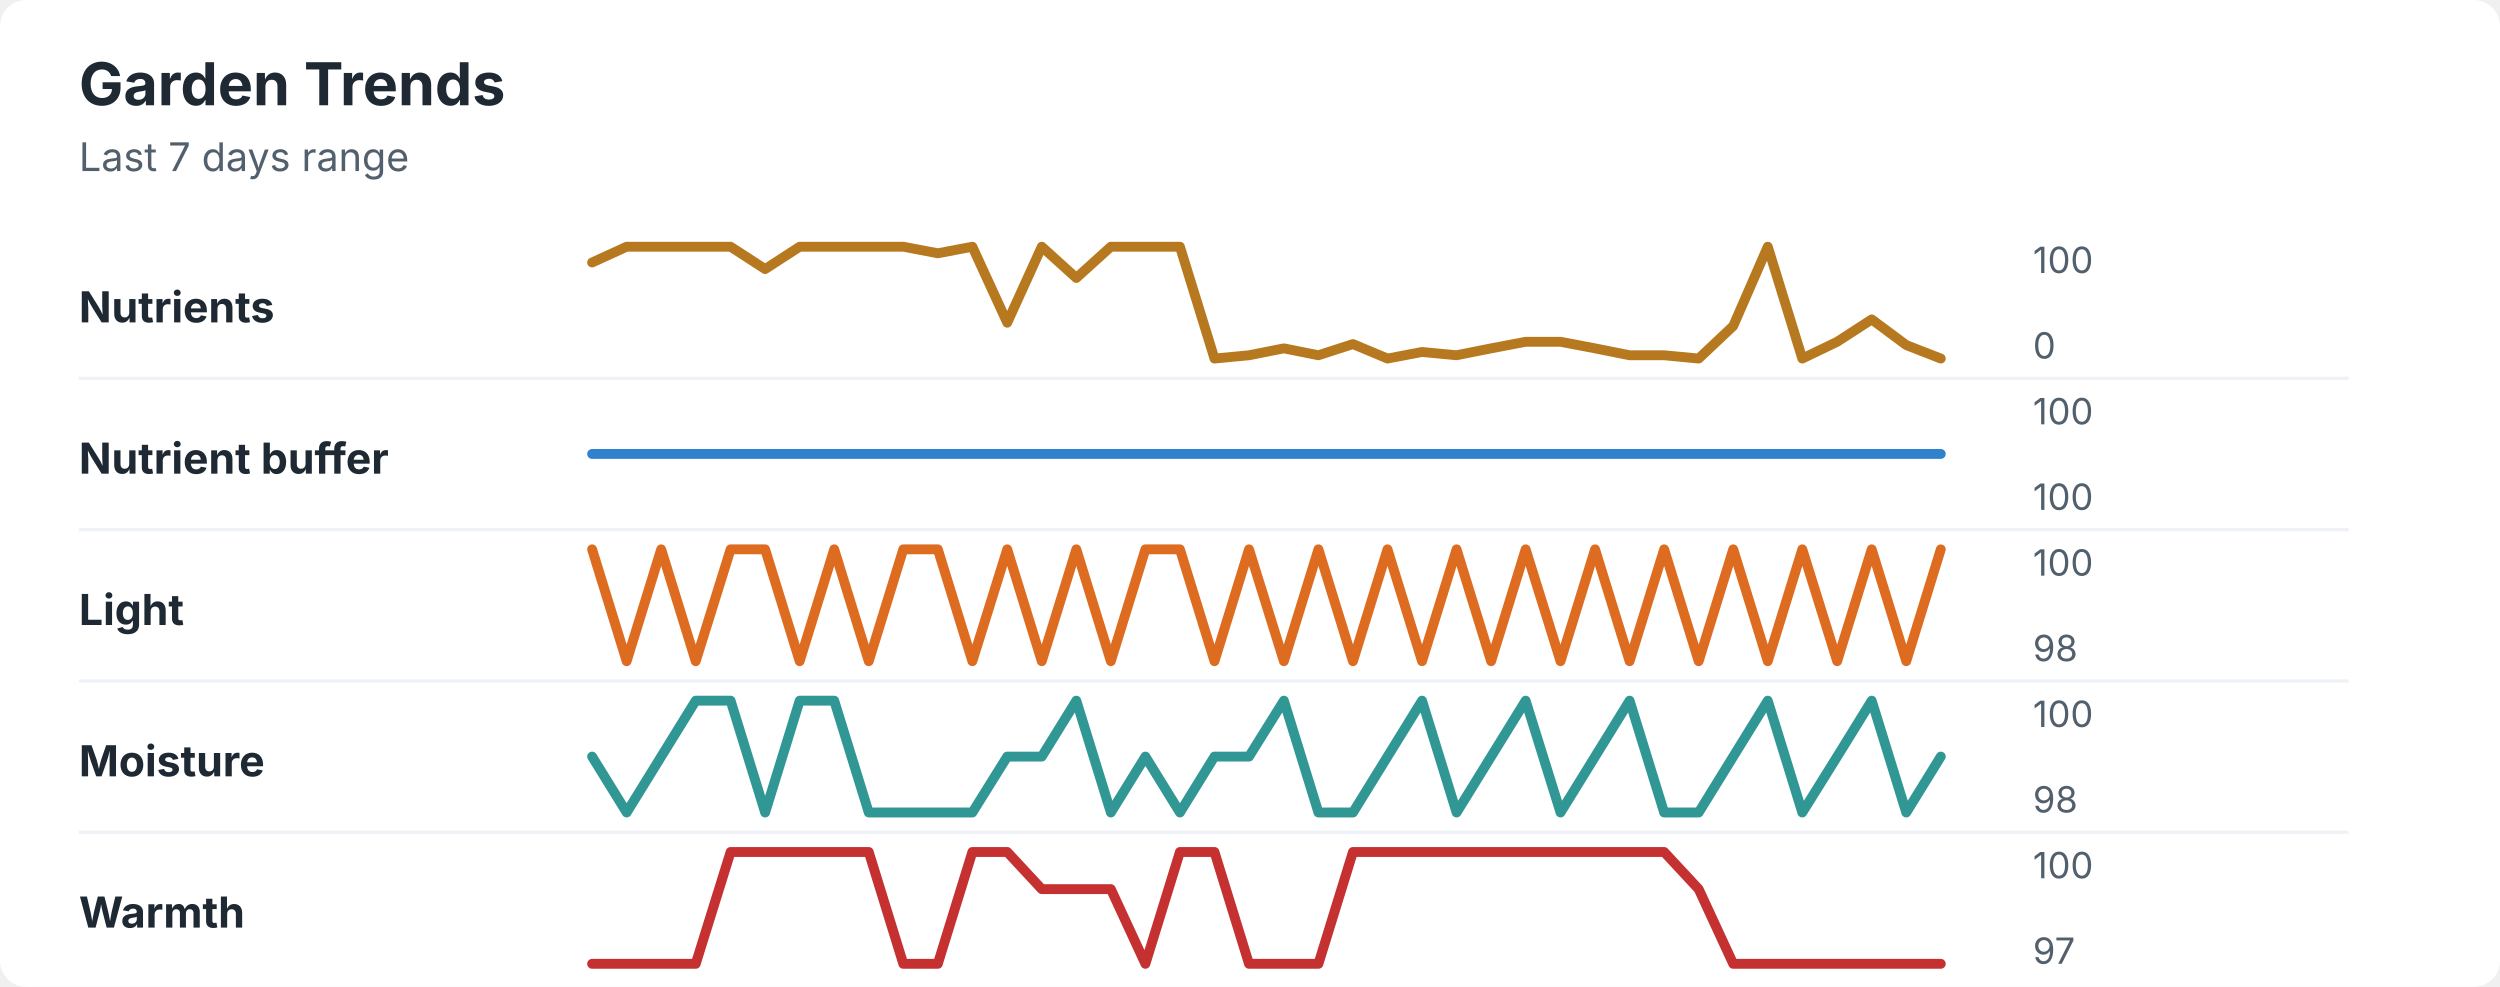
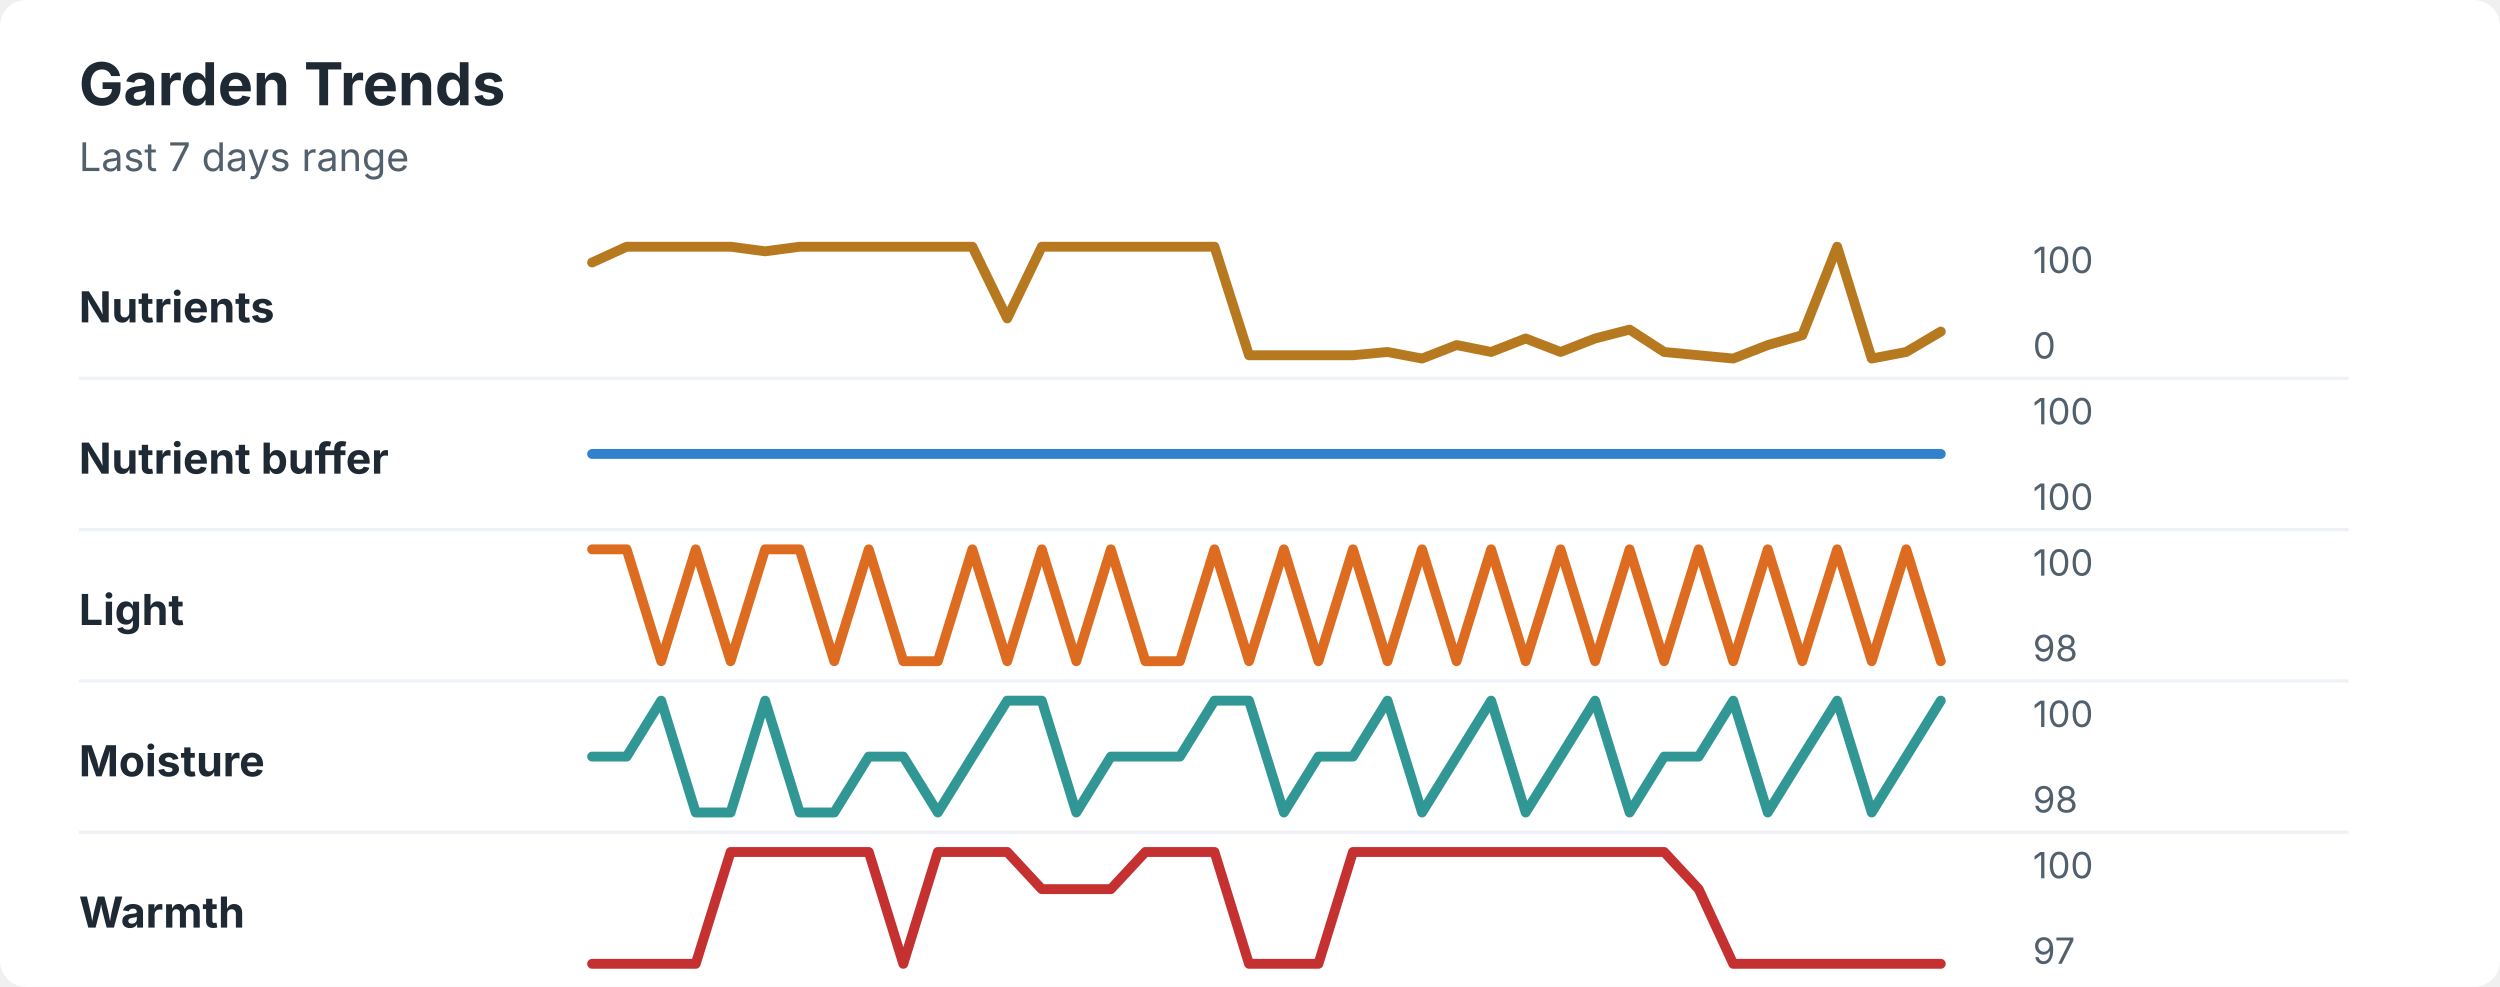
<svg xmlns="http://www.w3.org/2000/svg" width="760" height="300" viewBox="0 0 760 300" role="img" aria-labelledby="title desc">
  <rect width="760" height="300" rx="8" fill="#ffffff" />
  <style>
    text { font-family: -apple-system, BlinkMacSystemFont, "Segoe UI", sans-serif; }
    .title { font-size: 18px; font-weight: 700; fill: #1f2933; }
    .subtitle { font-size: 12px; fill: #52606d; }
    .label { font-size: 13px; font-weight: 650; fill: #1f2933; }
    .axis-value { font-size: 11px; fill: #52606d; }
    .separator { stroke: #eef2f7; stroke-width: 1; }
  </style>
  <text x="24" y="32" class="title">Garden Trends</text>
  <text x="24" y="52" class="subtitle">Last 7 days range</text>
  <text x="24" y="98" class="label">Nutrients</text>
-   <polyline points="180.0,79.8 190.5,75.0 201.0,75.0 211.5,75.0 222.1,75.0 232.6,81.8 243.1,75.0 253.6,75.0 264.1,75.0 274.6,75.0 285.1,77.0 295.6,75.0 306.2,98.1 316.7,75.0 327.2,84.5 337.7,75.0 348.2,75.0 358.7,75.0 369.2,109.0 379.7,108.0 390.3,105.9 400.8,108.0 411.3,104.6 421.8,109.0 432.3,107.0 442.8,108.0 453.3,105.9 463.8,103.9 474.4,103.9 484.9,105.9 495.4,108.0 505.9,108.0 516.4,109.0 526.9,99.1 537.4,75.0 547.9,109.0 558.5,103.9 569.0,97.1 579.5,104.9 590.0,109.0 " fill="none" stroke="#b7791f" stroke-width="3" stroke-linecap="round" stroke-linejoin="round" />
+   <polyline points="180.0,79.8 190.5,75.0 201.0,75.0 211.5,75.0 222.1,75.0 232.6,76.4 243.1,75.0 253.6,75.0 264.1,75.0 274.6,75.0 285.1,75.0 295.6,75.0 306.2,96.8 316.7,75.0 327.2,75.0 337.7,75.0 348.2,75.0 358.7,75.0 369.2,75.0 379.7,108.0 390.3,108.0 400.8,108.0 411.3,108.0 421.8,107.0 432.3,109.0 442.8,104.9 453.3,107.0 463.8,102.9 474.4,107.0 484.9,102.9 495.4,100.2 505.9,107.0 516.4,108.0 526.9,109.0 537.4,104.9 547.9,101.9 558.5,75.0 569.0,109.0 579.5,107.0 590.0,100.8 " fill="none" stroke="#b7791f" stroke-width="3" stroke-linecap="round" stroke-linejoin="round" />
  <text x="618" y="83" class="axis-value">100</text>
  <text x="618" y="109" class="axis-value">0</text>
  <line x1="24" y1="115.0" x2="714" y2="115.0" class="separator" />
  <text x="24" y="144" class="label">Nutrient buffer</text>
  <polyline points="180.0,138.0 190.5,138.0 201.0,138.0 211.5,138.0 222.1,138.0 232.6,138.0 243.1,138.0 253.6,138.0 264.1,138.0 274.6,138.0 285.1,138.0 295.6,138.0 306.2,138.0 316.7,138.0 327.2,138.0 337.7,138.0 348.2,138.0 358.7,138.0 369.2,138.0 379.7,138.0 390.3,138.0 400.8,138.0 411.3,138.0 421.8,138.0 432.3,138.0 442.8,138.0 453.3,138.0 463.8,138.0 474.4,138.0 484.9,138.0 495.4,138.0 505.9,138.0 516.4,138.0 526.9,138.0 537.4,138.0 547.9,138.0 558.5,138.0 569.0,138.0 579.5,138.0 590.0,138.0 " fill="none" stroke="#3182ce" stroke-width="3" stroke-linecap="round" stroke-linejoin="round" />
  <text x="618" y="129" class="axis-value">100</text>
  <text x="618" y="155" class="axis-value">100</text>
  <line x1="24" y1="161.0" x2="714" y2="161.0" class="separator" />
  <text x="24" y="190" class="label">Light</text>
-   <polyline points="180.0,167.0 190.5,201.0 201.0,167.0 211.5,201.0 222.1,167.0 232.6,167.0 243.1,201.0 253.6,167.0 264.1,201.0 274.6,167.0 285.1,167.0 295.6,201.0 306.2,167.0 316.7,201.0 327.2,167.0 337.7,201.0 348.2,167.0 358.7,167.0 369.2,201.0 379.7,167.0 390.3,201.0 400.8,167.0 411.3,201.0 421.8,167.0 432.3,201.0 442.8,167.0 453.3,201.0 463.8,167.0 474.4,201.0 484.9,167.0 495.4,201.0 505.9,167.0 516.4,201.0 526.9,167.0 537.4,201.0 547.9,167.0 558.5,201.0 569.0,167.0 579.5,201.0 590.0,167.0 " fill="none" stroke="#dd6b20" stroke-width="3" stroke-linecap="round" stroke-linejoin="round" />
+   <polyline points="180.0,167.0 190.5,167.0 201.0,201.0 211.5,167.0 222.1,201.0 232.6,167.0 243.1,167.0 253.6,201.0 264.1,167.0 274.6,201.0 285.1,201.0 295.6,167.0 306.2,201.0 316.7,167.0 327.2,201.0 337.7,167.0 348.2,201.0 358.7,201.0 369.2,167.0 379.7,201.0 390.3,167.0 400.8,201.0 411.3,167.0 421.8,201.0 432.3,167.0 442.8,201.0 453.3,167.0 463.8,201.0 474.4,167.0 484.9,201.0 495.4,167.0 505.9,201.0 516.4,167.0 526.9,201.0 537.4,167.0 547.9,201.0 558.5,167.0 569.0,201.0 579.5,167.0 590.0,201.0 " fill="none" stroke="#dd6b20" stroke-width="3" stroke-linecap="round" stroke-linejoin="round" />
  <text x="618" y="175" class="axis-value">100</text>
  <text x="618" y="201" class="axis-value">98</text>
  <line x1="24" y1="207.0" x2="714" y2="207.0" class="separator" />
  <text x="24" y="236" class="label">Moisture</text>
-   <polyline points="180.0,230.0 190.5,247.0 201.0,230.0 211.5,213.0 222.1,213.0 232.6,247.0 243.1,213.0 253.6,213.0 264.1,247.0 274.6,247.0 285.1,247.0 295.6,247.0 306.2,230.0 316.7,230.0 327.2,213.0 337.7,247.0 348.2,230.0 358.7,247.0 369.2,230.0 379.7,230.0 390.3,213.0 400.8,247.0 411.3,247.0 421.8,230.0 432.3,213.0 442.8,247.0 453.3,230.0 463.8,213.0 474.4,247.0 484.9,230.0 495.4,213.0 505.9,247.0 516.4,247.0 526.9,230.0 537.4,213.0 547.9,247.0 558.5,230.0 569.0,213.0 579.5,247.0 590.0,230.0 " fill="none" stroke="#319795" stroke-width="3" stroke-linecap="round" stroke-linejoin="round" />
+   <polyline points="180.0,230.0 190.5,230.0 201.0,213.0 211.5,247.0 222.1,247.0 232.6,213.0 243.1,247.0 253.6,247.0 264.1,230.0 274.6,230.0 285.1,247.0 295.6,230.0 306.2,213.0 316.7,213.0 327.2,247.0 337.7,230.0 348.2,230.0 358.7,230.0 369.2,213.0 379.7,213.0 390.3,247.0 400.8,230.0 411.3,230.0 421.8,213.0 432.3,247.0 442.8,230.0 453.3,213.0 463.8,247.0 474.4,230.0 484.9,213.0 495.4,247.0 505.9,230.0 516.4,230.0 526.9,213.0 537.4,247.0 547.9,230.0 558.5,213.0 569.0,247.0 579.5,230.0 590.0,213.0 " fill="none" stroke="#319795" stroke-width="3" stroke-linecap="round" stroke-linejoin="round" />
  <text x="618" y="221" class="axis-value">100</text>
  <text x="618" y="247" class="axis-value">98</text>
  <line x1="24" y1="253.0" x2="714" y2="253.0" class="separator" />
  <text x="24" y="282" class="label">Warmth</text>
-   <polyline points="180.0,293.0 190.5,293.0 201.0,293.0 211.5,293.0 222.1,259.0 232.6,259.0 243.1,259.0 253.6,259.0 264.1,259.0 274.6,293.0 285.1,293.0 295.6,259.0 306.2,259.0 316.7,270.3 327.2,270.3 337.7,270.3 348.2,293.0 358.7,259.0 369.2,259.0 379.7,293.0 390.3,293.0 400.8,293.0 411.3,259.0 421.8,259.0 432.3,259.0 442.8,259.0 453.3,259.0 463.8,259.0 474.4,259.0 484.9,259.0 495.4,259.0 505.9,259.0 516.4,270.3 526.9,293.0 537.4,293.0 547.9,293.0 558.5,293.0 569.0,293.0 579.5,293.0 590.0,293.0 " fill="none" stroke="#c53030" stroke-width="3" stroke-linecap="round" stroke-linejoin="round" />
+   <polyline points="180.0,293.0 190.5,293.0 201.0,293.0 211.5,293.0 222.1,259.0 232.6,259.0 243.1,259.0 253.6,259.0 264.1,259.0 274.6,293.0 285.1,259.0 295.6,259.0 306.2,259.0 316.7,270.3 327.2,270.3 337.7,270.3 348.2,259.0 358.7,259.0 369.2,259.0 379.7,293.0 390.3,293.0 400.8,293.0 411.3,259.0 421.8,259.0 432.3,259.0 442.8,259.0 453.3,259.0 463.8,259.0 474.4,259.0 484.9,259.0 495.4,259.0 505.9,259.0 516.4,270.3 526.9,293.0 537.4,293.0 547.9,293.0 558.5,293.0 569.0,293.0 579.5,293.0 590.0,293.0 " fill="none" stroke="#c53030" stroke-width="3" stroke-linecap="round" stroke-linejoin="round" />
  <text x="618" y="267" class="axis-value">100</text>
  <text x="618" y="293" class="axis-value">97</text>
</svg>
